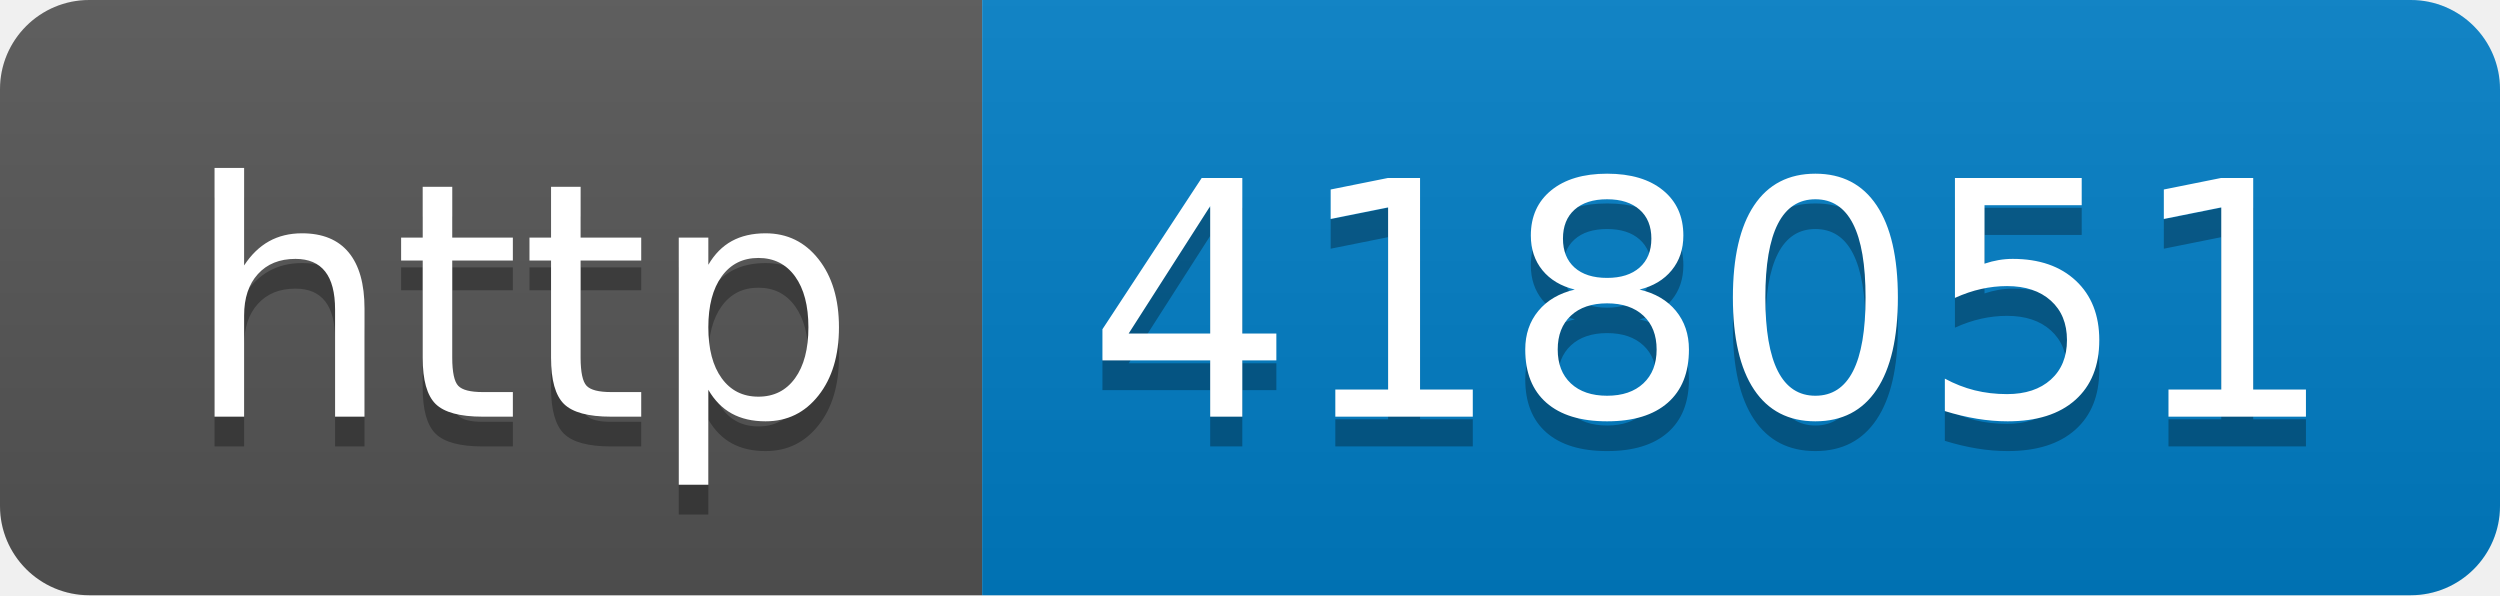
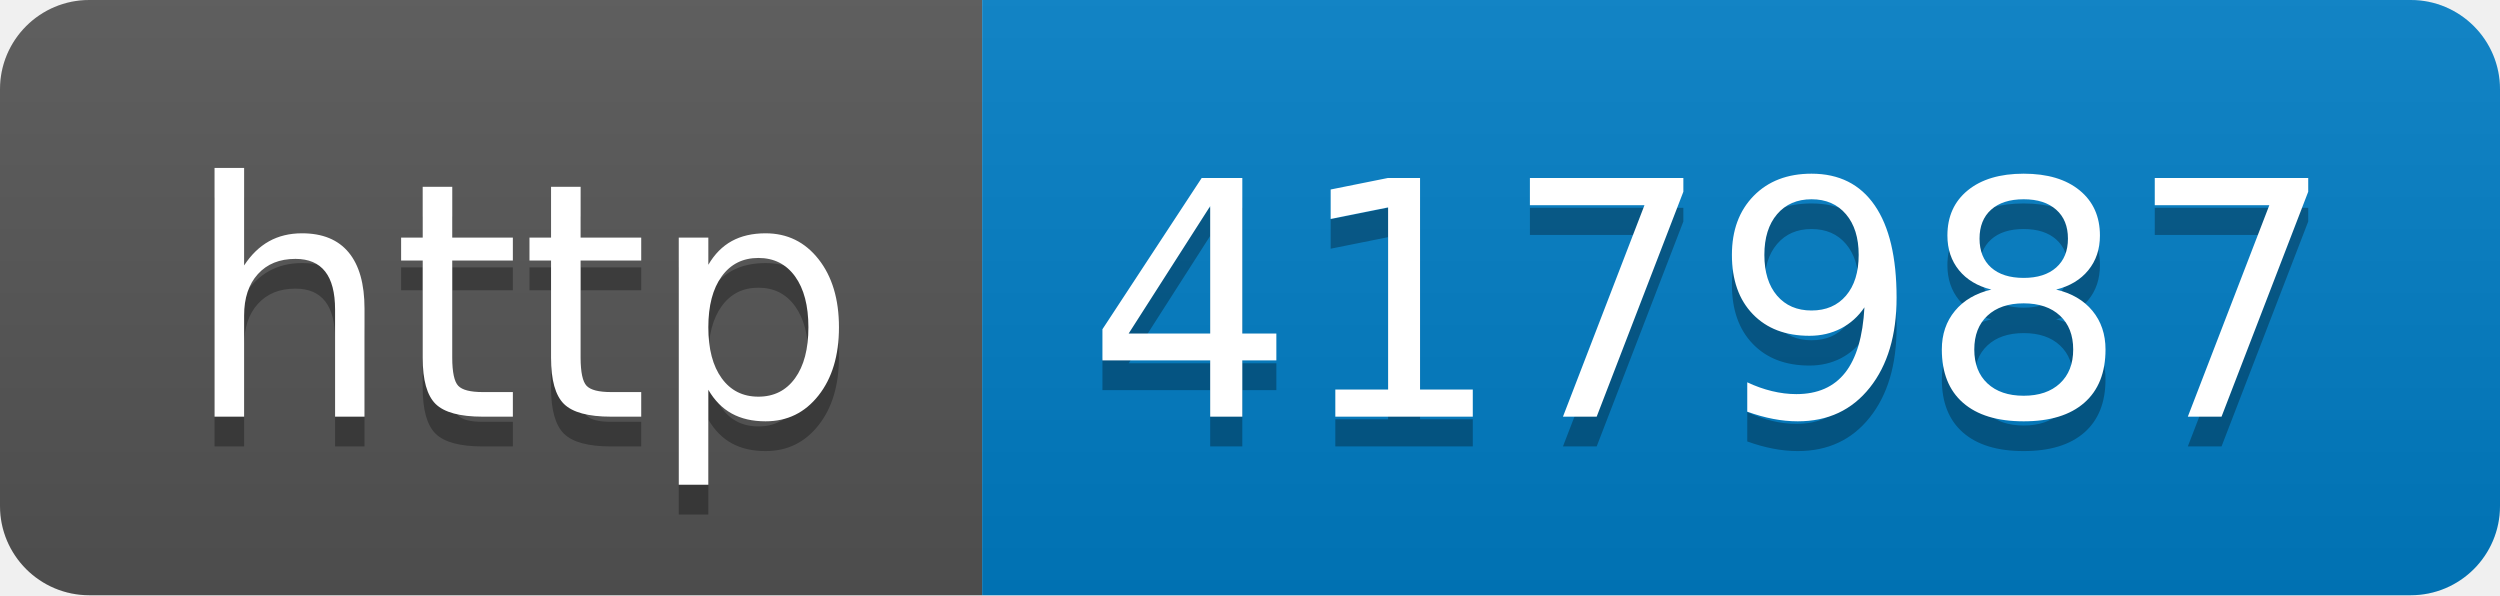
- <svg xmlns="http://www.w3.org/2000/svg" width="84" height="20" role="img" aria-label="http: 418051">
+ <svg xmlns="http://www.w3.org/2000/svg" width="84" height="20" role="img" aria-label="http: 417987">
  <linearGradient id="s" x2="0" y2="100%">
    <stop offset="0" stop-color="#bbb" stop-opacity=".1" />
    <stop offset="1" stop-opacity=".1" />
  </linearGradient>
  <clipPath id="r">
    <rect width="84" height="20" rx="3" fill="#fff" />
  </clipPath>
  <g clip-path="url(#r)">
    <rect width="33" height="20" fill="#555" />
    <rect x="33" width="51" height="20" fill="#007ec6" />
    <rect width="84" height="20" fill="url(#s)" />
  </g>
  <g fill="#fff" text-anchor="middle" font-family="Verdana,Geneva,DejaVu Sans,sans-serif" text-rendering="geometricPrecision" font-size="110">
    <text aria-hidden="true" x="175" y="150" fill="#010101" fill-opacity=".3" transform="scale(.1)" textLength="230">http</text>
    <text x="175" y="140" transform="scale(.1)" fill="#fff" textLength="230">http</text>
-     <text aria-hidden="true" x="575" y="150" fill="#010101" fill-opacity=".3" transform="scale(.1)" textLength="410">418051</text>
-     <text x="575" y="140" transform="scale(.1)" fill="#fff" textLength="410">418051</text>
+     <text aria-hidden="true" x="575" y="150" fill="#010101" fill-opacity=".3" transform="scale(.1)" textLength="410">417987</text>
+     <text x="575" y="140" transform="scale(.1)" fill="#fff" textLength="410">417987</text>
  </g>
</svg>
